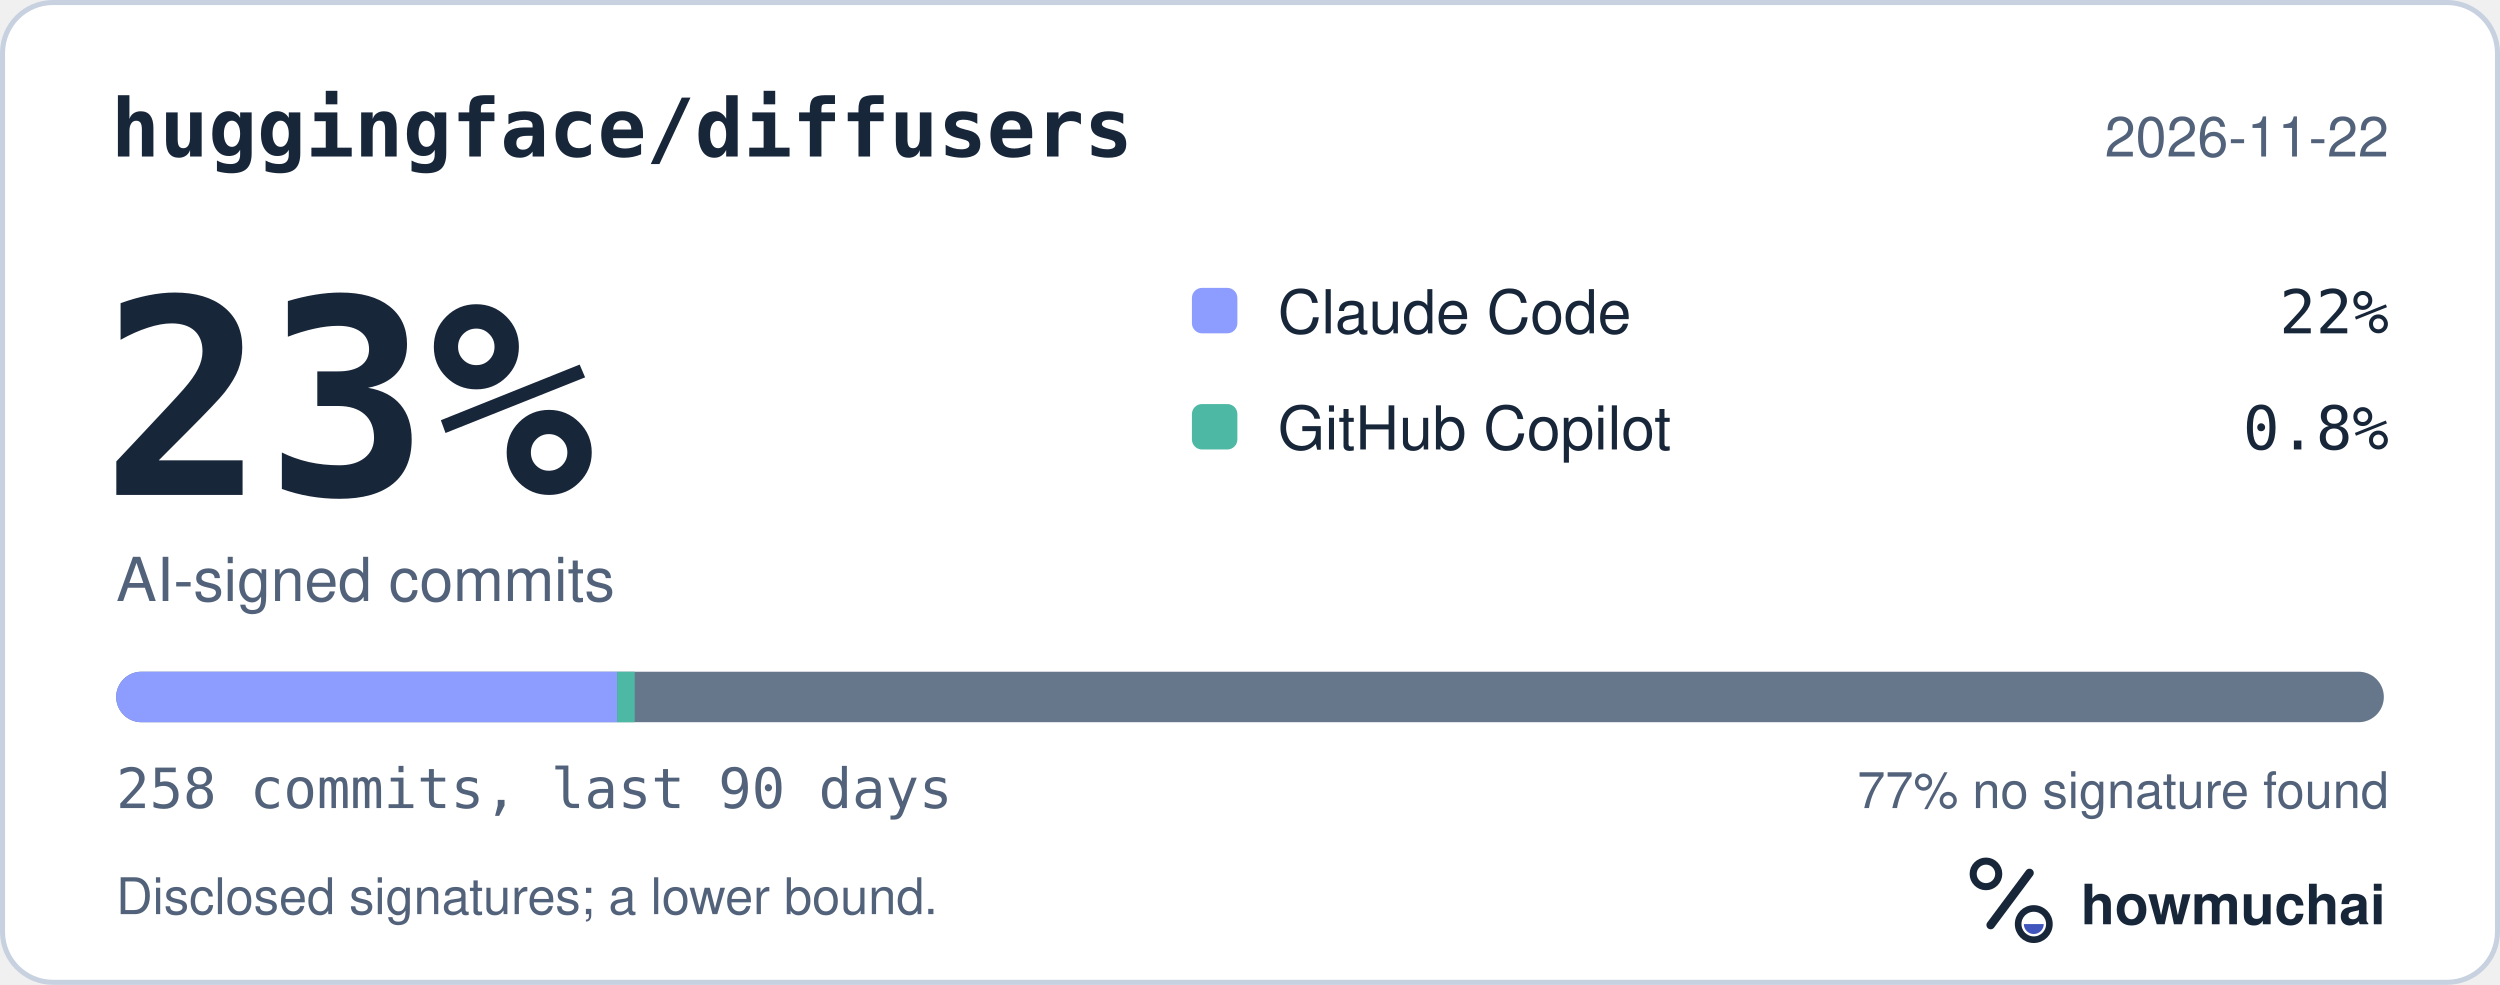
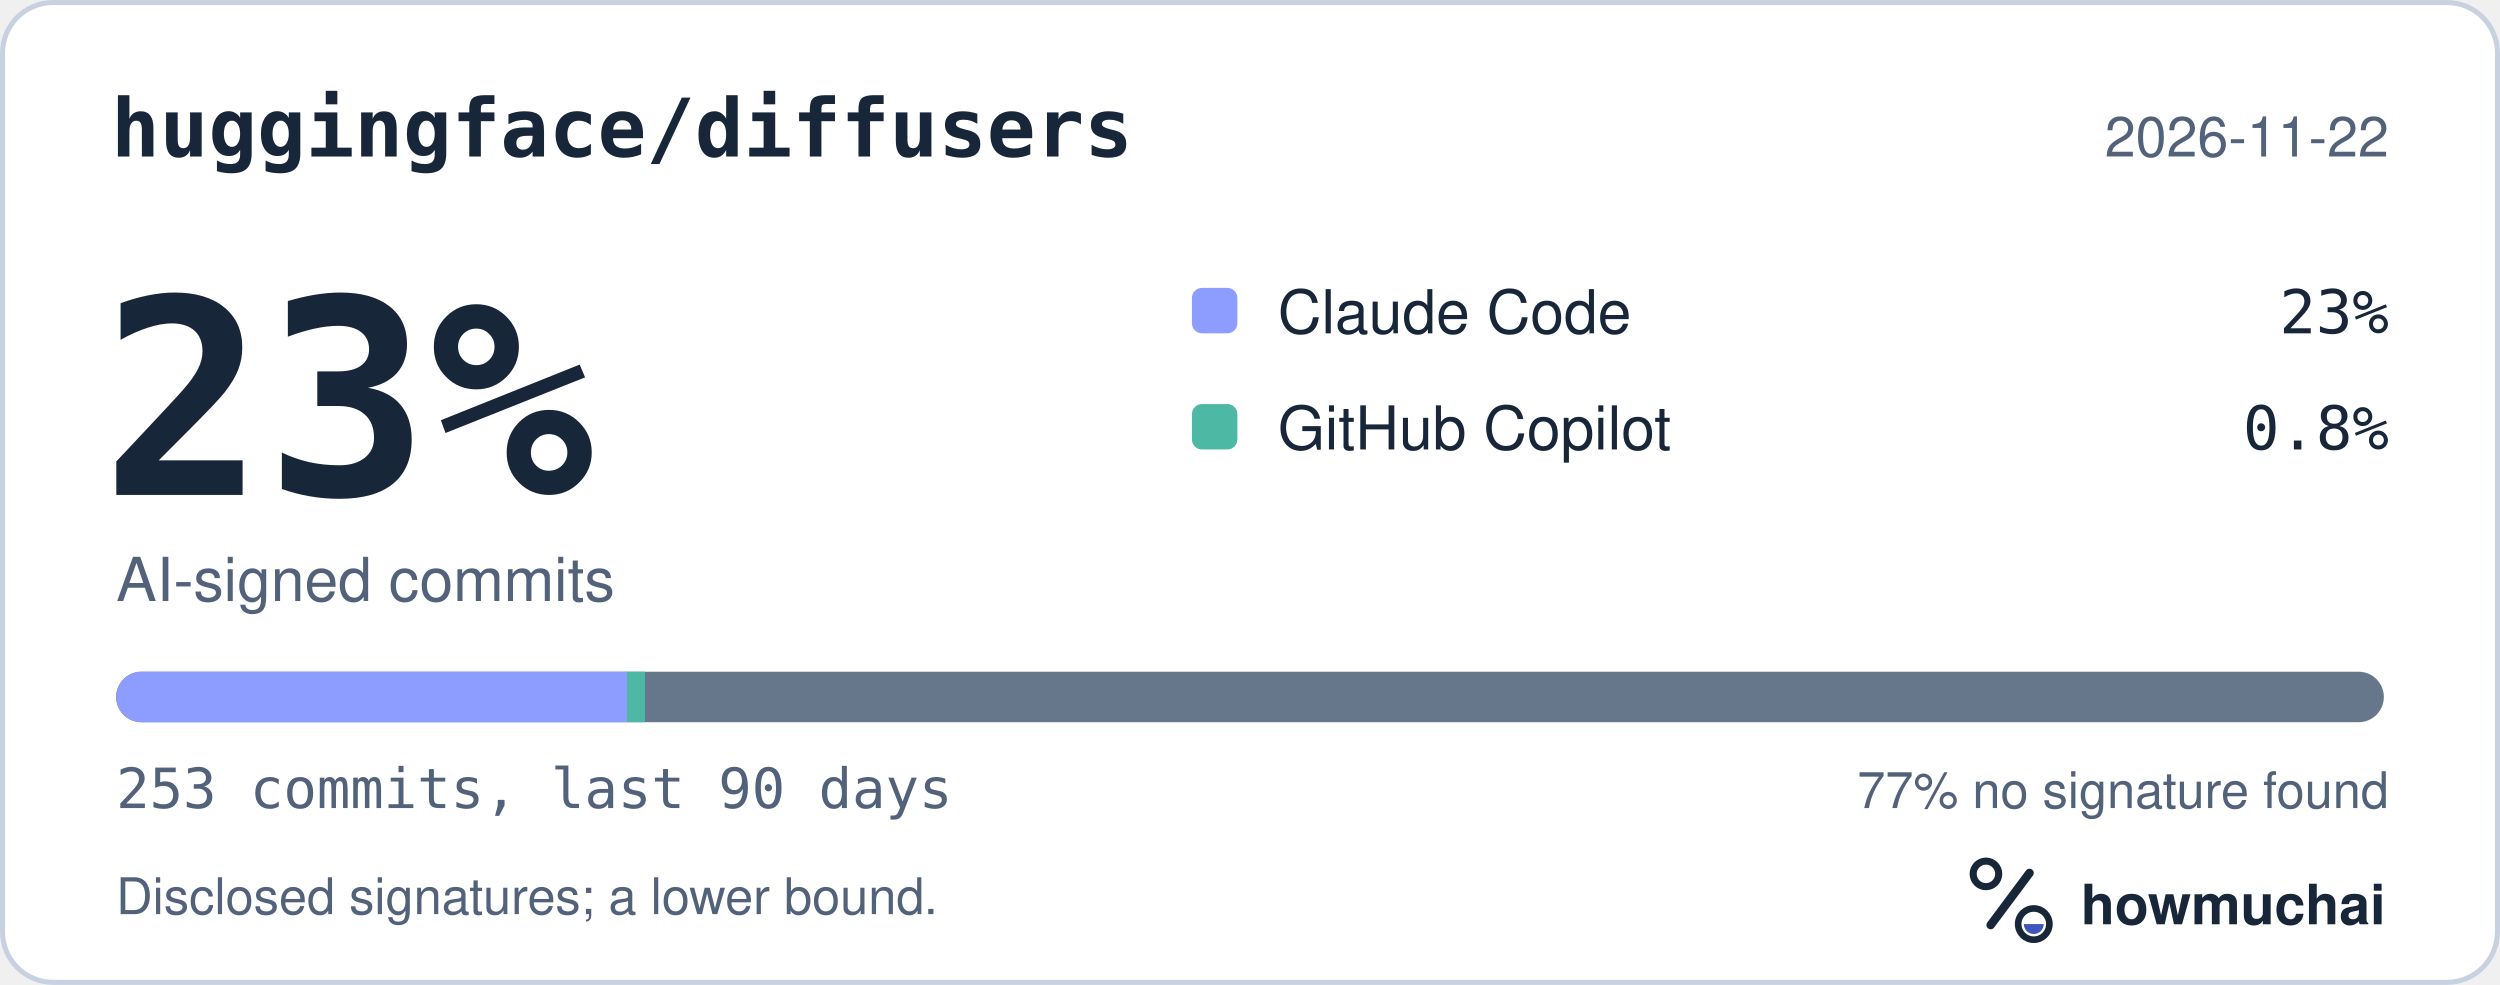
<svg xmlns="http://www.w3.org/2000/svg" width="495" height="195" viewBox="0 0 495 195" role="img" aria-labelledby="hm-t hm-d">
  <rect x="0.5" y="0.5" width="494" height="194" rx="10" fill="#FFFFFF" stroke="#C7D1DF" />
  <text x="22" y="31" fill="#18263A" font-family="ui-monospace, SF Mono, Menlo, Consolas, IBM Plex Mono, monospace" font-size="16" font-weight="600">huggingface/diffusers</text>
  <text x="473" y="31" fill="#52627A" font-family="-apple-system, BlinkMacSystemFont, Segoe UI, Helvetica, Arial, Fira Sans, sans-serif" font-size="11" text-anchor="end">2026-11-22</text>
  <text x="20" y="98" fill="#18263A" font-family="ui-monospace, SF Mono, Menlo, Consolas, IBM Plex Mono, monospace" font-size="54" font-weight="700">23%</text>
  <text x="23" y="119" fill="#52627A" font-family="-apple-system, BlinkMacSystemFont, Segoe UI, Helvetica, Arial, Fira Sans, sans-serif" font-size="12">AI-signed commits</text>
  <rect x="236" y="57" width="9" height="9" rx="2" fill="#8D9DFF" />
  <text x="253" y="66" fill="#18263A" font-family="-apple-system, BlinkMacSystemFont, Segoe UI, Helvetica, Arial, Fira Sans, sans-serif" font-size="12">Claude Code</text>
-   <text x="473" y="66" fill="#18263A" font-family="ui-monospace, SF Mono, Menlo, Consolas, IBM Plex Mono, monospace" font-size="12" text-anchor="end">22%</text>
+   <text x="473" y="66" fill="#18263A" font-family="ui-monospace, SF Mono, Menlo, Consolas, IBM Plex Mono, monospace" font-size="12" text-anchor="end">23%</text>
  <rect x="236" y="80" width="9" height="9" rx="2" fill="#4DB8A4" />
  <text x="253" y="89" fill="#18263A" font-family="-apple-system, BlinkMacSystemFont, Segoe UI, Helvetica, Arial, Fira Sans, sans-serif" font-size="12">GitHub Copilot</text>
  <text x="473" y="89" fill="#18263A" font-family="ui-monospace, SF Mono, Menlo, Consolas, IBM Plex Mono, monospace" font-size="12" text-anchor="end">0.8%</text>
  <defs>
    <clipPath id="hm-bar">
      <rect x="23" y="133" width="449" height="10" rx="5" />
    </clipPath>
  </defs>
  <rect x="23" y="133" width="449" height="10" rx="5" fill="#66768B" />
  <g clip-path="url(#hm-bar)">
-     <rect x="23.00" y="133" width="99.20" height="10" fill="#8D9DFF" />
-     <rect x="122.20" y="133" width="3.48" height="10" fill="#4DB8A4" />
+     <rect x="23.00" y="133" width="101.16" height="10" fill="#8D9DFF" />
+     <rect x="124.16" y="133" width="3.55" height="10" fill="#4DB8A4" />
  </g>
-   <text x="23" y="160" fill="#52627A" font-family="ui-monospace, SF Mono, Menlo, Consolas, IBM Plex Mono, monospace" font-size="11">258 commits, last 90 days</text>
+   <text x="23" y="160" fill="#52627A" font-family="ui-monospace, SF Mono, Menlo, Consolas, IBM Plex Mono, monospace" font-size="11">253 commits, last 90 days</text>
  <text x="473" y="160" fill="#52627A" font-family="-apple-system, BlinkMacSystemFont, Segoe UI, Helvetica, Arial, Fira Sans, sans-serif" font-size="10" text-anchor="end">77% no signature found</text>
  <text x="23" y="181" fill="#52627A" font-family="-apple-system, BlinkMacSystemFont, Segoe UI, Helvetica, Arial, Fira Sans, sans-serif" font-size="10">Disclosed signatures; a lower bound.</text>
  <g transform="translate(386 166) scale(0.046875)">
    <circle cx="154" cy="150" r="54" fill="none" stroke="#18263A" stroke-width="30" />
    <path d="M174 366 338 146" fill="none" stroke="#18263A" stroke-width="36" stroke-linecap="round" />
    <circle cx="356" cy="362" r="66" fill="none" stroke="#18263A" stroke-width="28" />
    <path d="M314 362a42 42 0 0 0 84 0Z" fill="#4056BC" />
  </g>
  <text x="412" y="183" fill="#18263A" font-family="-apple-system, BlinkMacSystemFont, Segoe UI, Helvetica, Arial, Fira Sans, sans-serif" font-size="11" font-weight="650">howmuchai</text>
</svg>
